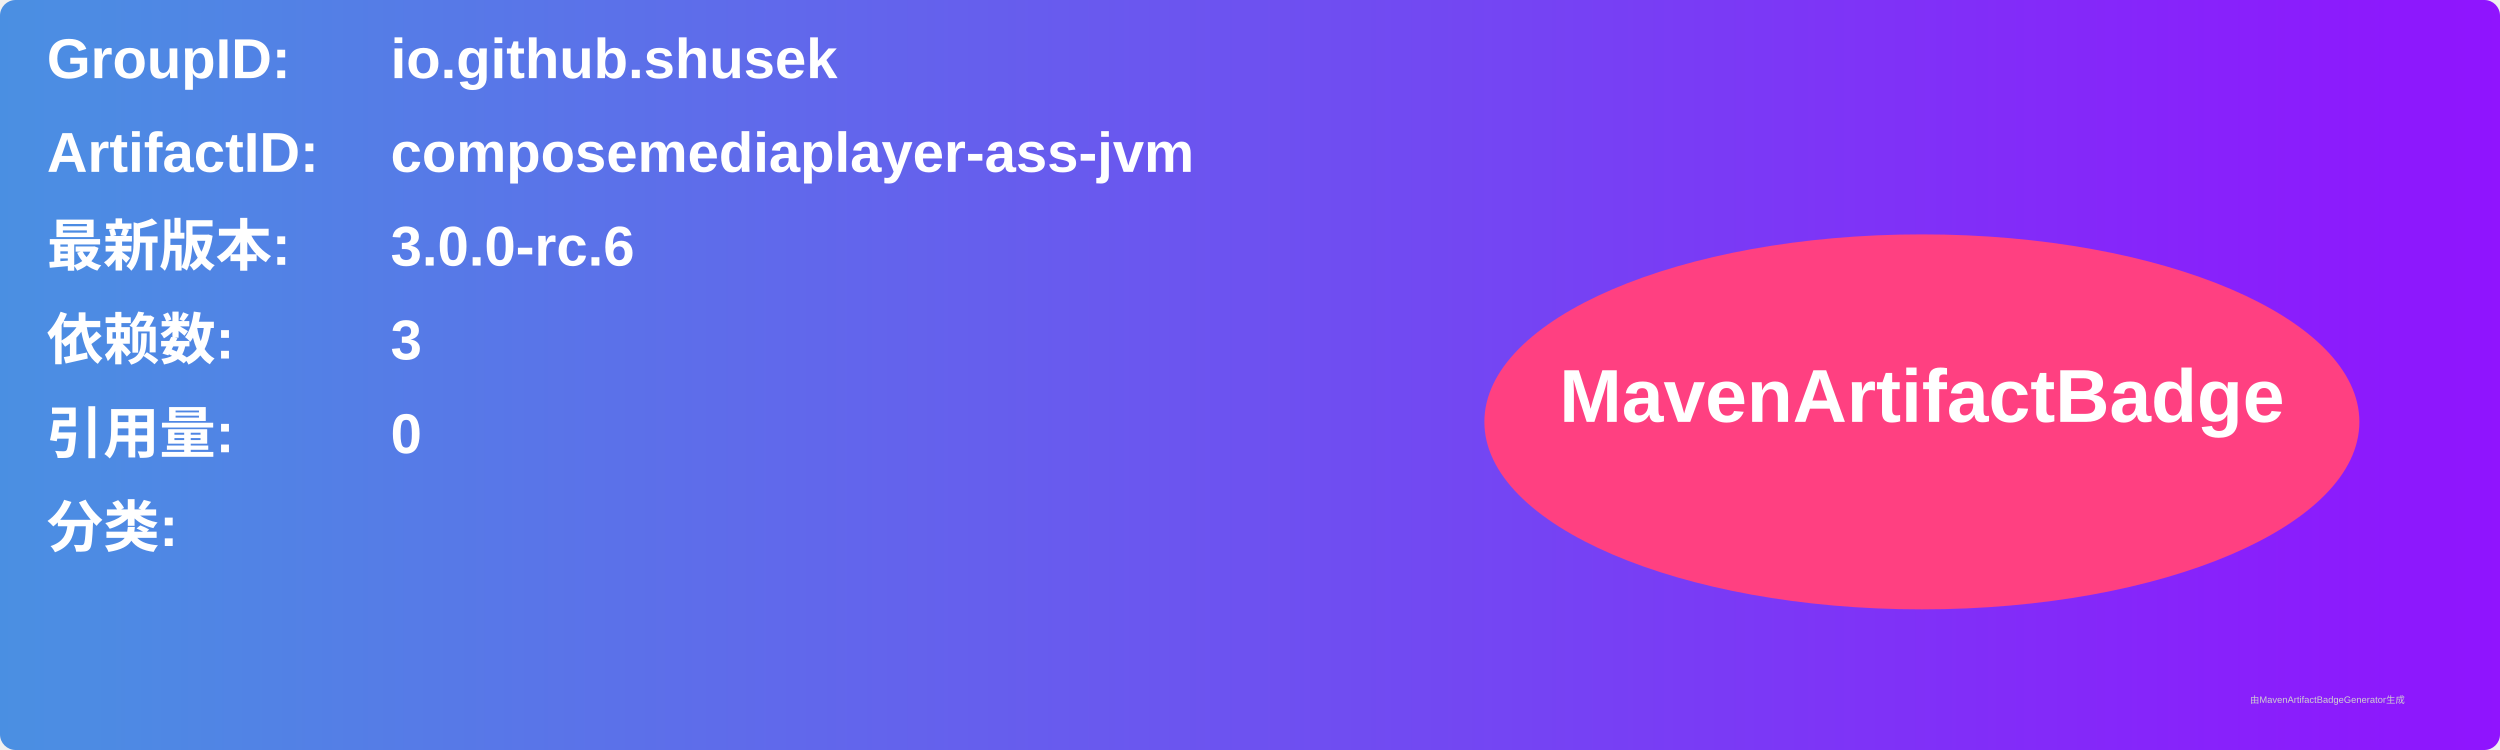
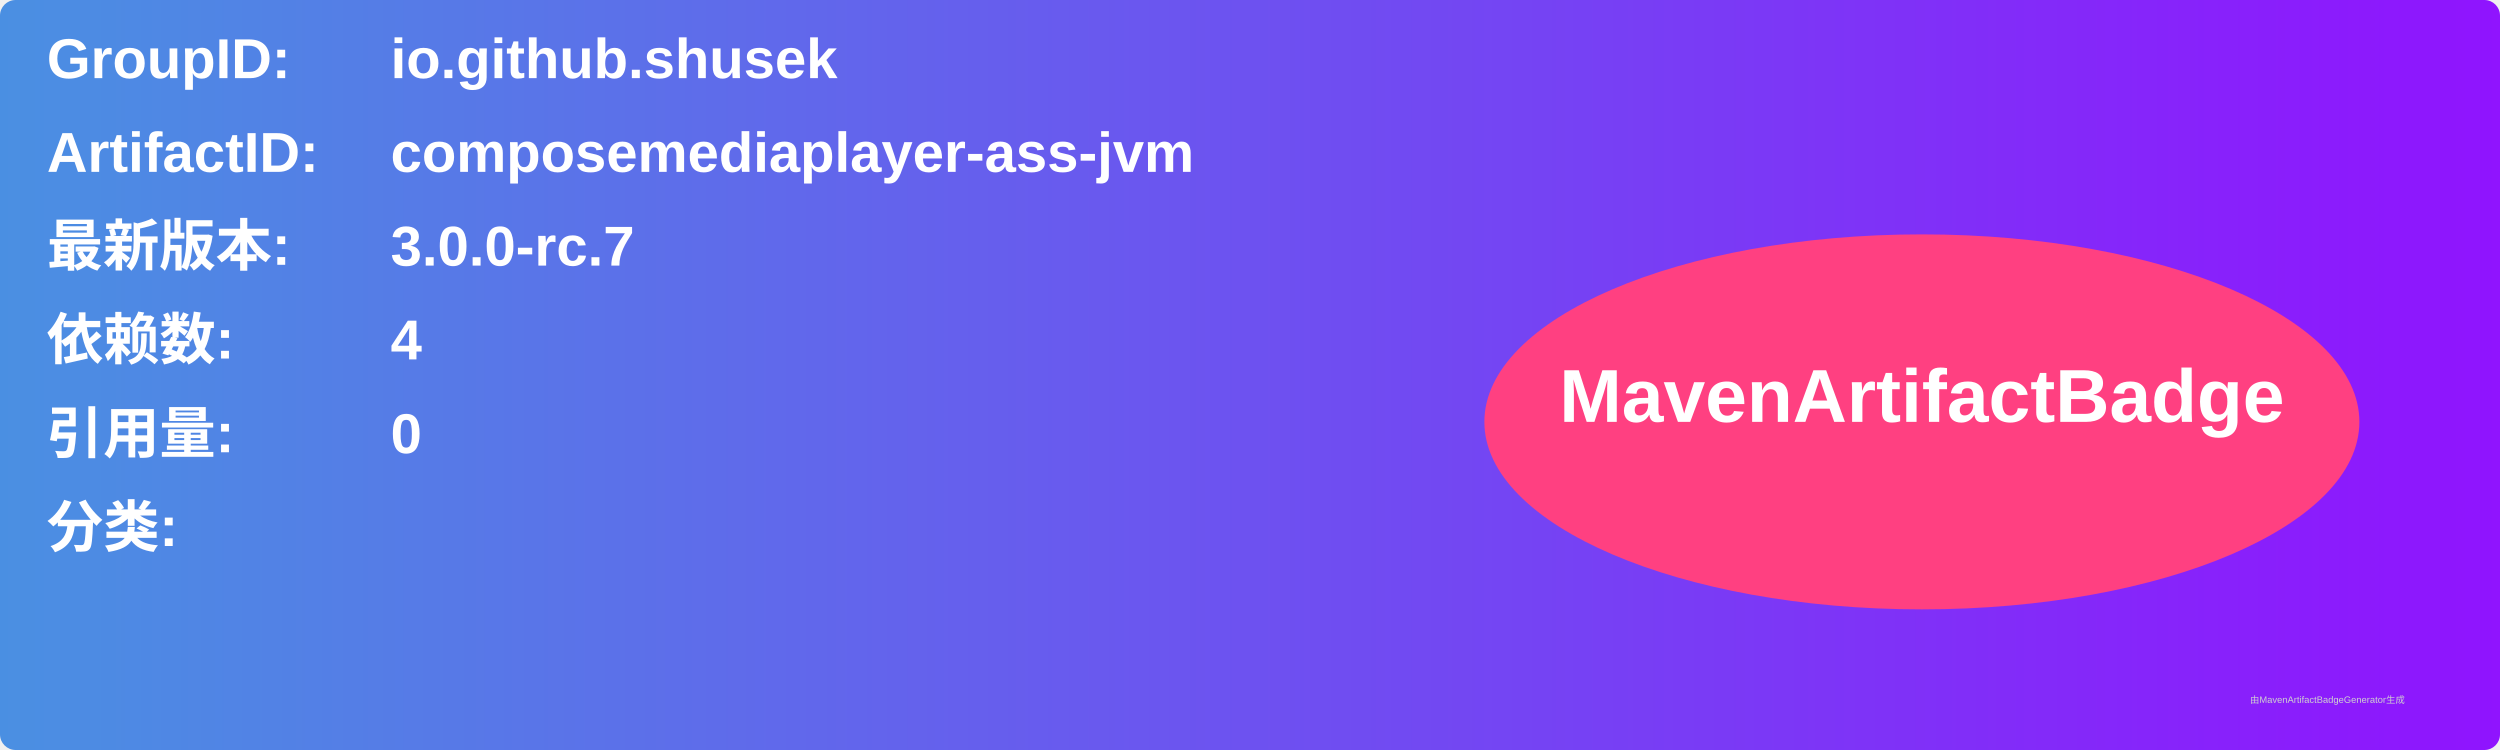
<svg xmlns="http://www.w3.org/2000/svg" width="800" height="240" viewBox="0 0 800 240">
  <linearGradient id="grad" x1="0%" y1="0%" x2="100%" y2="0%">
    <stop offset="0%" stop-color="#4a90e2" />
    <stop offset="100%" stop-color="#9013fe" />
  </linearGradient>
  <rect width="100%" height="100%" rx="5" ry="5" fill="url(#grad)" />
  <g transform="translate(15, 15)">
    <text x="0" y="10" font-family="Arial" font-size="18" fill="white" font-weight="bold" width="260">GroupID:</text>
    <text x="110" y="10" font-family="Arial" font-size="18" fill="white" font-weight="bold" width="460">io.github.shusek</text>
    <text x="0" y="40" font-family="Arial" font-size="18" fill="white" font-weight="bold" width="260">ArtifactID:</text>
    <text x="110" y="40" font-family="Arial" font-size="18" fill="white" font-weight="bold" width="460">composemediaplayer-ass-jvm</text>
    <text x="0" y="70" font-family="Arial" font-size="18" fill="white" font-weight="bold">最新版本:</text>
    <text x="110" y="70" font-family="Arial" font-size="18" fill="white" font-weight="bold">
-       <tspan font-weight="bold">3.0.0-rc.6</tspan>
+       <tspan font-weight="bold">3.0.0-rc.7</tspan>
    </text>
    <text x="0" y="100" font-family="Arial" font-size="18" fill="white" font-weight="bold">依赖数: </text>
    <text x="110" y="100" font-family="Arial" font-size="18" fill="white">
-       <tspan font-weight="bold">3</tspan>
+       <tspan font-weight="bold">4</tspan>
    </text>
    <text x="0" y="130" font-family="Arial" font-size="18" fill="white" font-weight="bold">引用量: </text>
    <text x="110" y="130" font-family="Arial" font-size="18" fill="white">
      <tspan font-weight="bold">0</tspan>
    </text>
    <text x="0" y="160" font-family="Arial" font-size="18" fill="white" font-weight="bold">分类:</text>
    <text x="10" y="190" font-family="Arial" font-size="10" fill="white">
      <tspan font-weight="bold" />
    </text>
    <ellipse cx="600" cy="120" rx="140" ry="60" fill="#ff4081" />
    <text x="600" y="120" text-anchor="middle" font-family="Arial" font-size="24" fill="white" font-weight="bold">MavenArtifactBadge</text>
  </g>
  <text x="720" y="225" font-family="Arial" font-size="3" fill="#d0d0d0">由MavenArtifactBadgeGenerator生成</text>
</svg>
